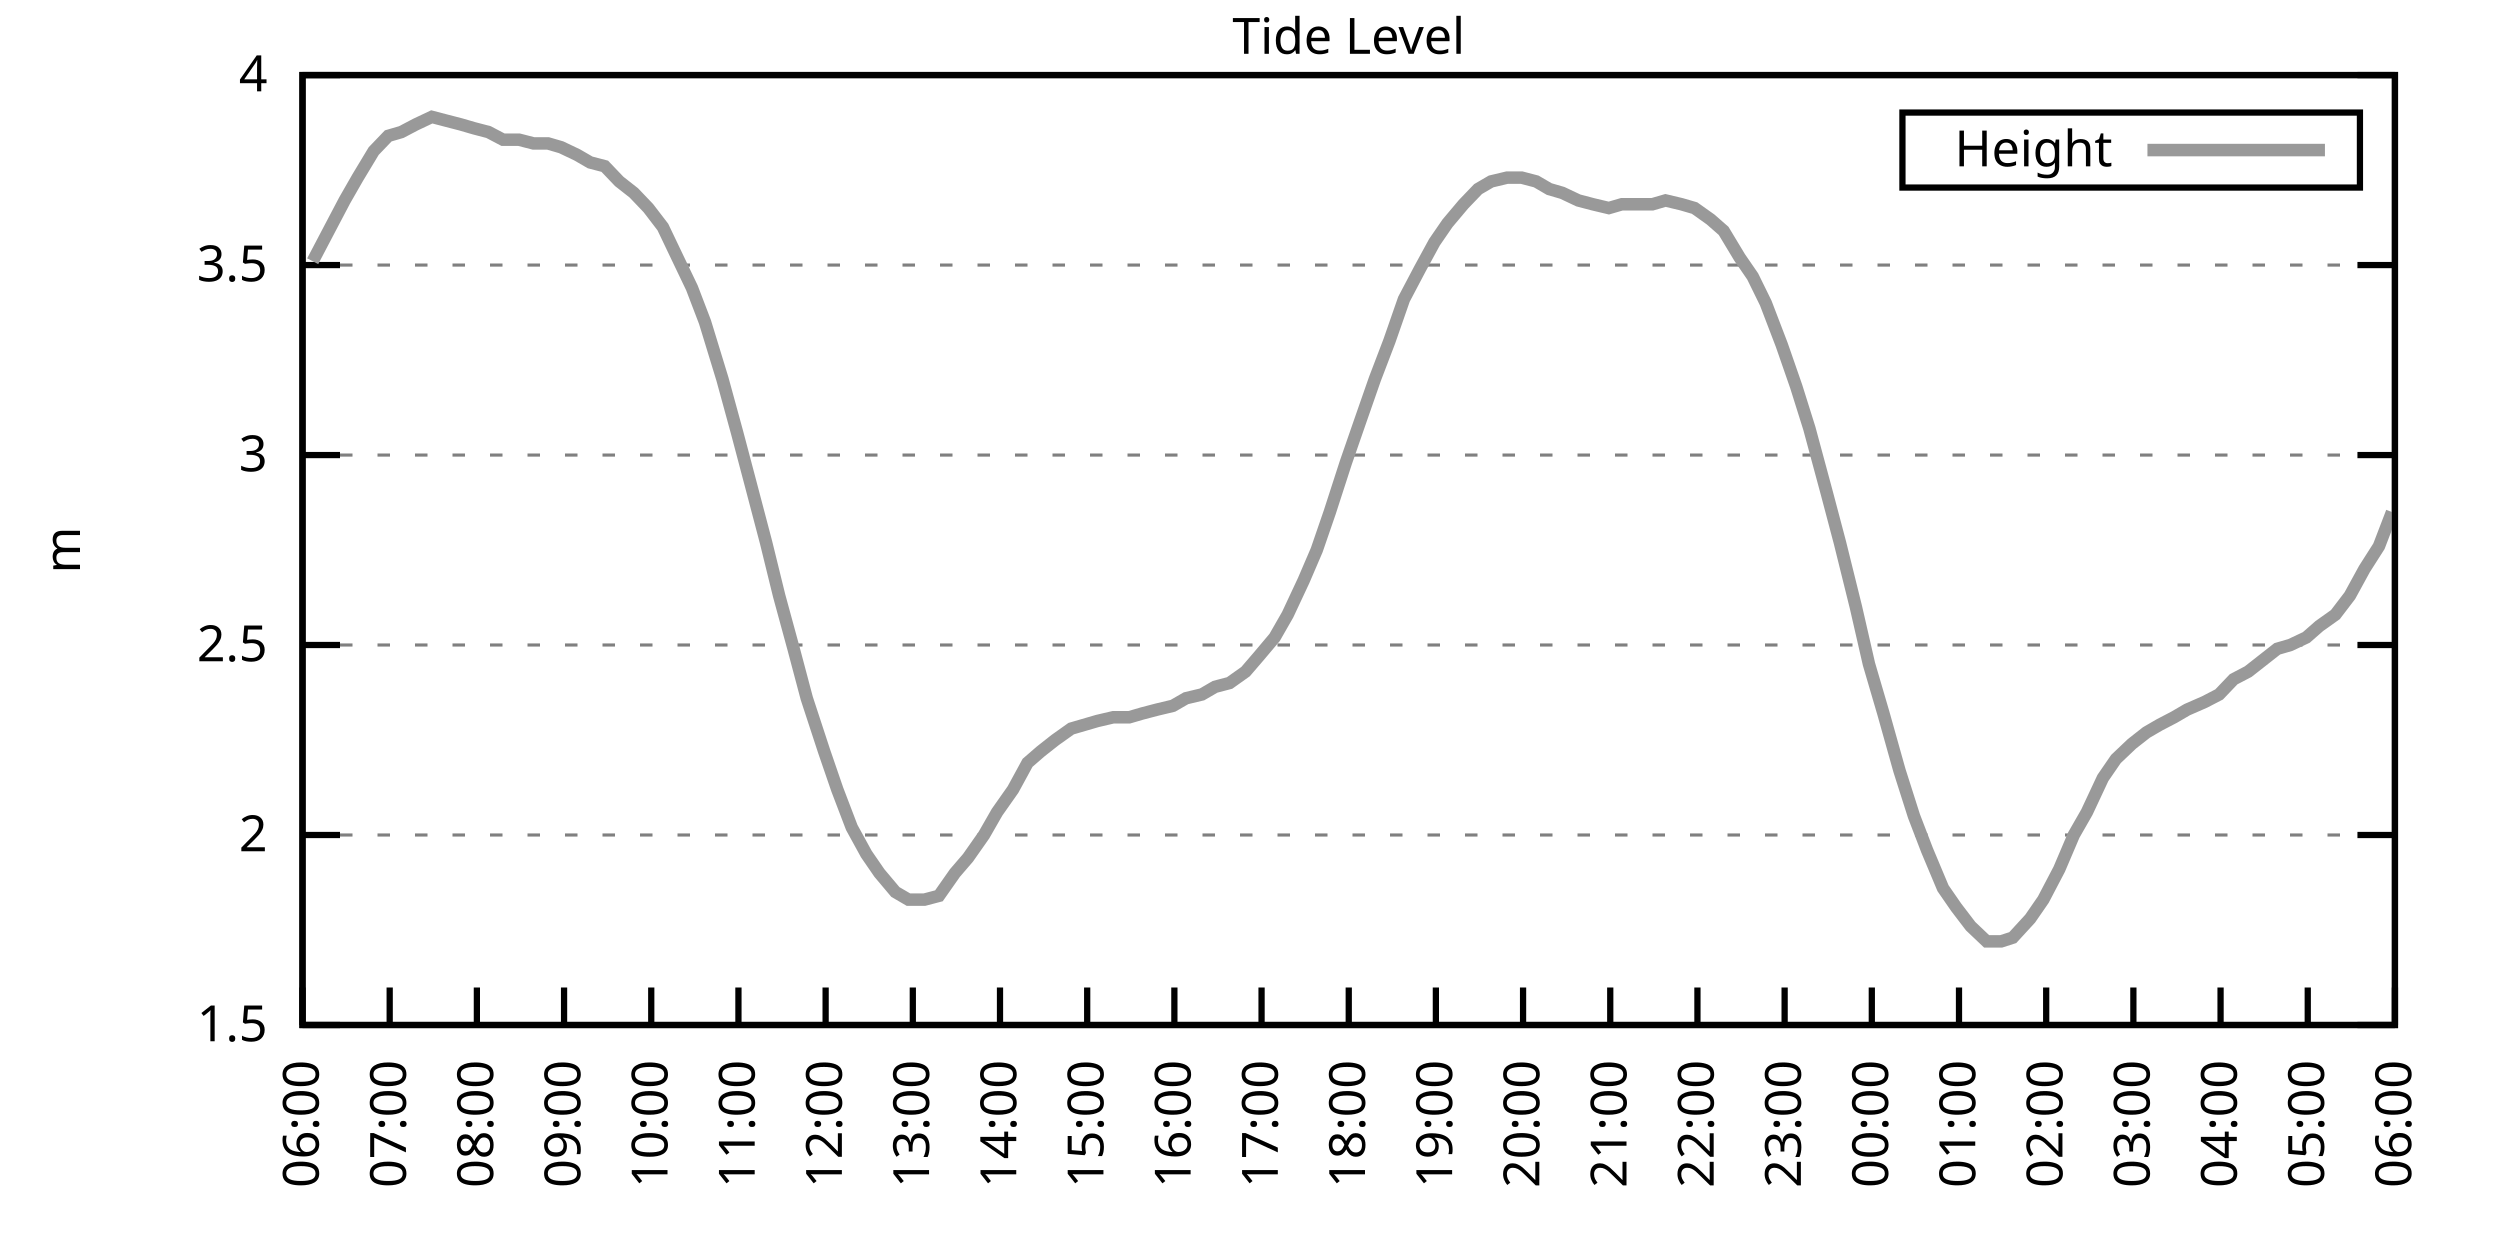
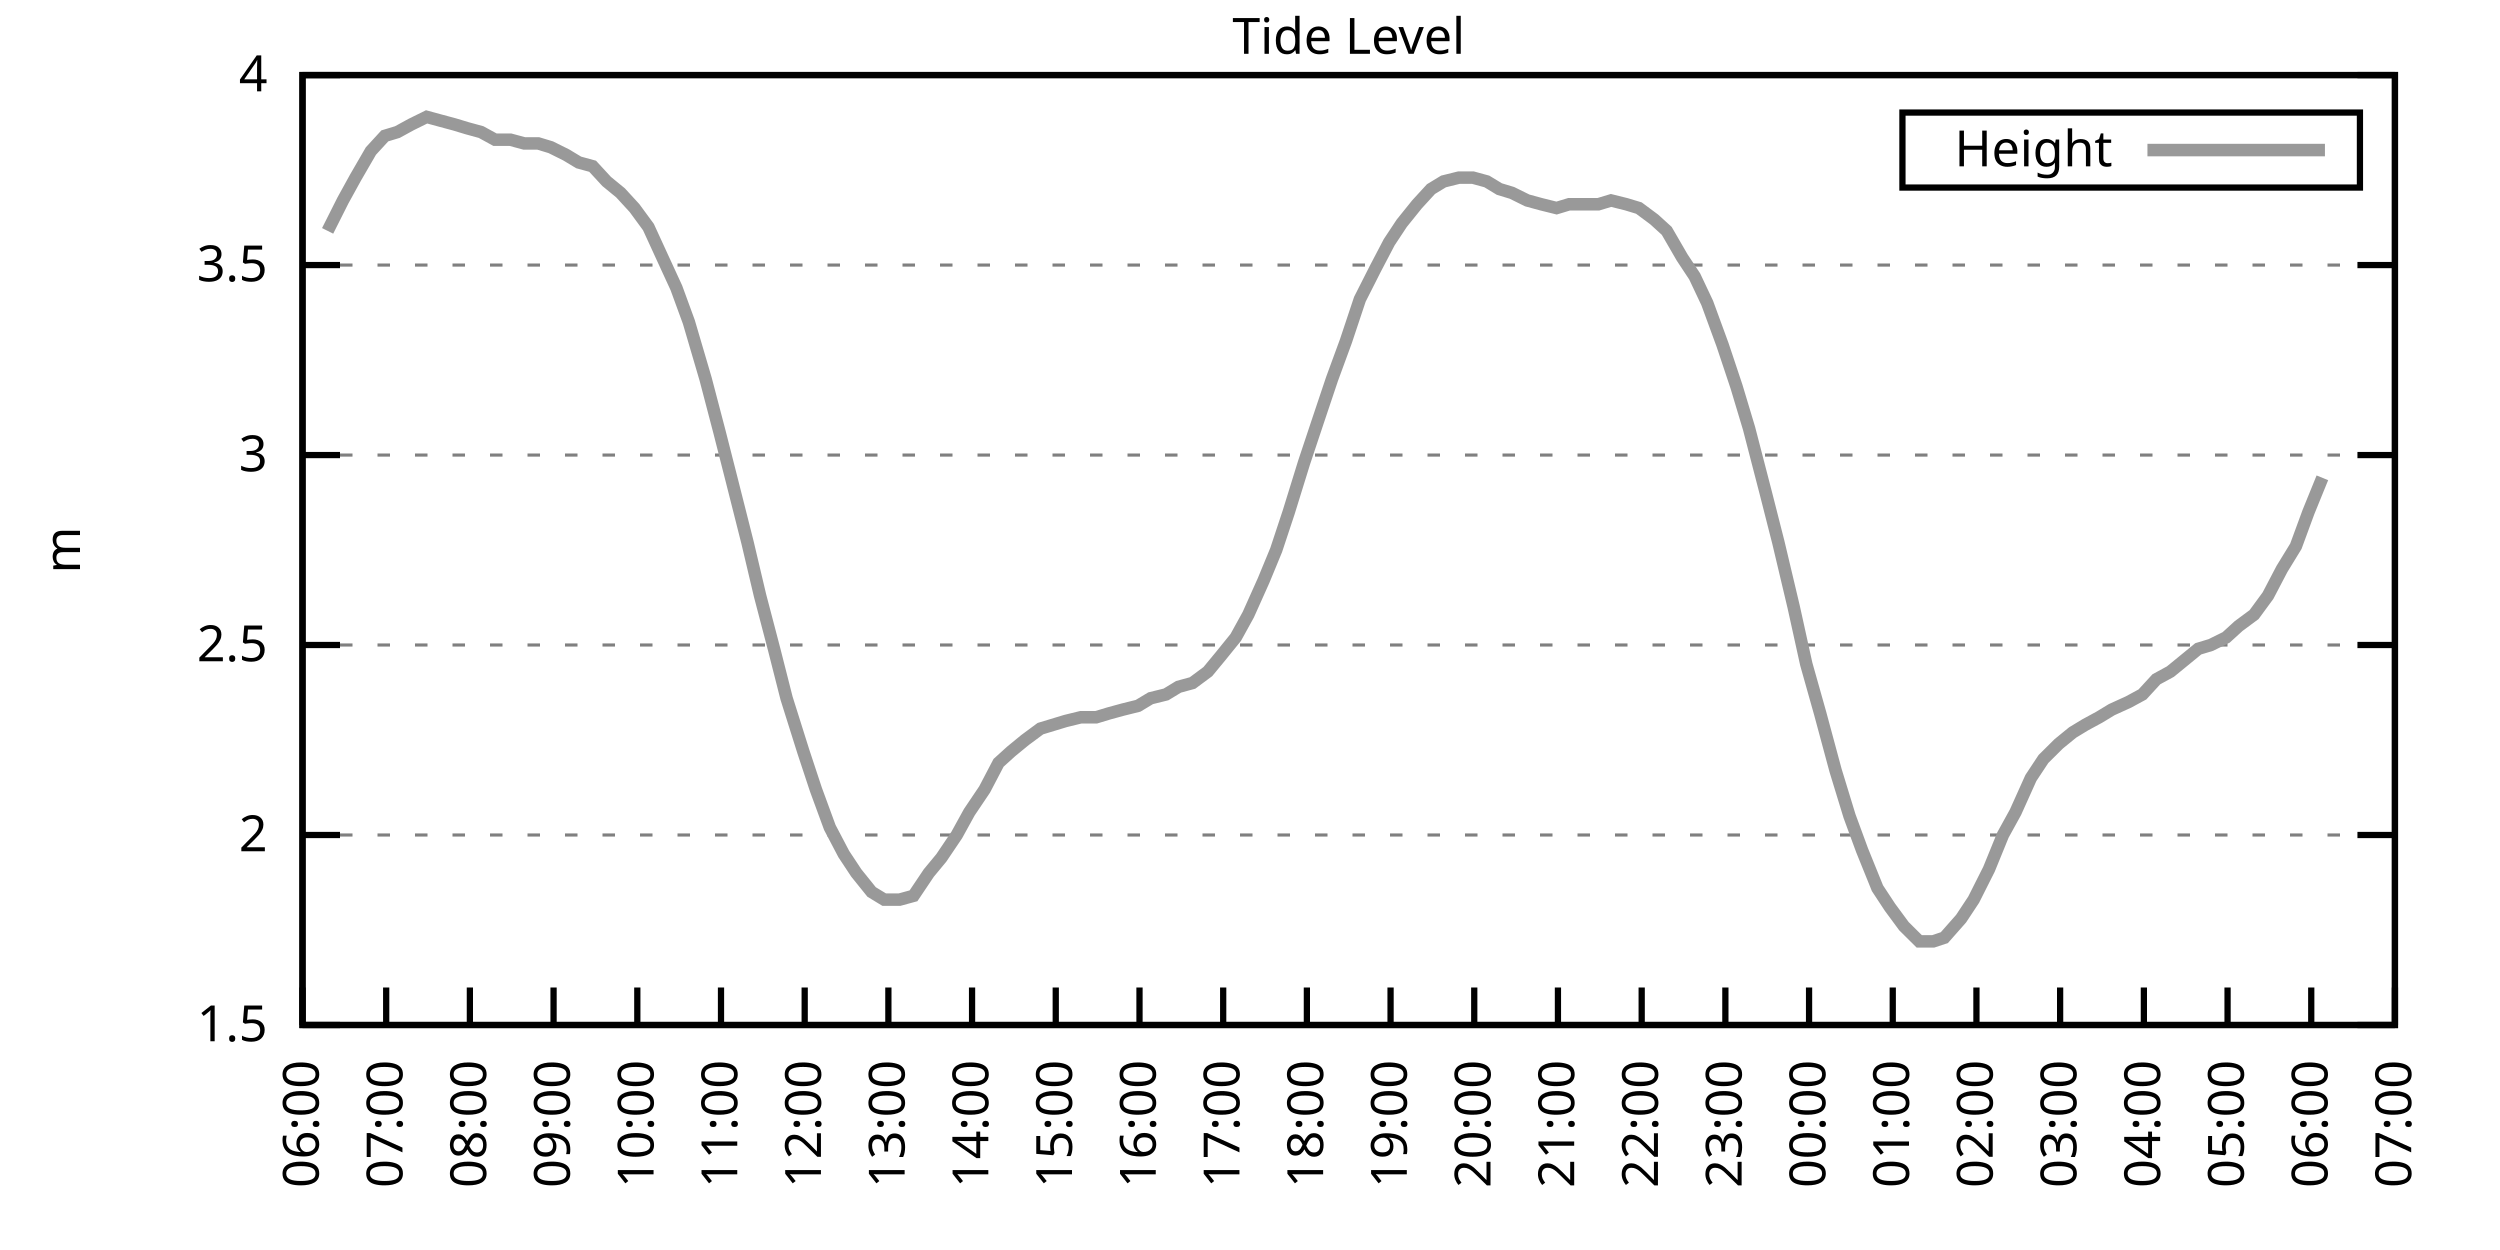
<svg xmlns="http://www.w3.org/2000/svg" xmlns:xlink="http://www.w3.org/1999/xlink" width="400" height="200" viewBox="0 0 400 200">
  <g id="gnuplot_canvas">
    <rect x="0" y="0" width="400" height="200" fill="none" />
    <defs>
      <circle id="gpDot" r="0.5" stroke-width="0.5" stroke="currentColor" />
      <path id="gpPt0" stroke-width="0.333" stroke="currentColor" d="M-1,0 h2 M0,-1 v2" />
      <path id="gpPt1" stroke-width="0.333" stroke="currentColor" d="M-1,-1 L1,1 M1,-1 L-1,1" />
      <path id="gpPt2" stroke-width="0.333" stroke="currentColor" d="M-1,0 L1,0 M0,-1 L0,1 M-1,-1 L1,1 M-1,1 L1,-1" />
      <rect id="gpPt3" stroke-width="0.333" stroke="currentColor" x="-1" y="-1" width="2" height="2" />
      <rect id="gpPt4" stroke-width="0.333" stroke="currentColor" fill="currentColor" x="-1" y="-1" width="2" height="2" />
      <circle id="gpPt5" stroke-width="0.333" stroke="currentColor" cx="0" cy="0" r="1" />
      <use xlink:href="#gpPt5" id="gpPt6" fill="currentColor" stroke="none" />
      <path id="gpPt7" stroke-width="0.333" stroke="currentColor" d="M0,-1.33 L-1.33,0.67 L1.33,0.67 z" />
      <use xlink:href="#gpPt7" id="gpPt8" fill="currentColor" stroke="none" />
      <use xlink:href="#gpPt7" id="gpPt9" stroke="currentColor" transform="rotate(180)" />
      <use xlink:href="#gpPt9" id="gpPt10" fill="currentColor" stroke="none" />
      <use xlink:href="#gpPt3" id="gpPt11" stroke="currentColor" transform="rotate(45)" />
      <use xlink:href="#gpPt11" id="gpPt12" fill="currentColor" stroke="none" />
      <path id="gpPt13" stroke-width="0.333" stroke="currentColor" d="M0,1.330 L1.265,0.411 L0.782,-1.067 L-0.782,-1.076 L-1.265,0.411 z" />
      <use xlink:href="#gpPt13" id="gpPt14" fill="currentColor" stroke="none" />
      <filter id="textbox" filterUnits="objectBoundingBox" x="0" y="0" height="1" width="1">
        <feFlood flood-color="white" flood-opacity="1" result="bgnd" />
        <feComposite in="SourceGraphic" in2="bgnd" operator="atop" />
      </filter>
      <filter id="greybox" filterUnits="objectBoundingBox" x="0" y="0" height="1" width="1">
        <feFlood flood-color="lightgrey" flood-opacity="1" result="grey" />
        <feComposite in="SourceGraphic" in2="grey" operator="atop" />
      </filter>
    </defs>
    <g fill="none" color="white" stroke="currentColor" stroke-width="1.00" stroke-linecap="butt" stroke-linejoin="miter">
</g>
    <g fill="none" color="black" stroke="currentColor" stroke-width="1.00" stroke-linecap="butt" stroke-linejoin="miter">
      <g stroke="none" shape-rendering="crispEdges">
        <polygon fill="rgb(255, 255, 255)" points="48.40,164.00 383.18,164.00 383.18,12.02 48.40,12.02 " />
      </g>
    </g>
    <g fill="none" color="black" stroke="currentColor" stroke-width="1.00" stroke-linecap="butt" stroke-linejoin="miter">
</g>
    <g fill="none" color="black" stroke="black" stroke-width="0.50" stroke-linecap="butt" stroke-linejoin="miter">
</g>
    <g fill="none" color="gray" stroke="currentColor" stroke-width="0.50" stroke-linecap="butt" stroke-linejoin="miter">
      <path stroke="gray" stroke-dasharray="2,4" class="gridline" d="M48.40,164.00 L383.19,164.00  " />
    </g>
    <g fill="none" color="gray" stroke="gray" stroke-width="1.00" stroke-linecap="butt" stroke-linejoin="miter">
</g>
    <g fill="none" color="black" stroke="currentColor" stroke-width="1.00" stroke-linecap="butt" stroke-linejoin="miter">
      <path stroke="black" d="M48.40,164.00 L54.40,164.00 M383.19,164.00 L377.19,164.00  " />
      <g transform="translate(42.80,166.60)" stroke="none" fill="black" font-family="Sans" font-size="8.00" text-anchor="end">
        <text>
          <tspan font-family="Sans"> 1.5</tspan>
        </text>
      </g>
    </g>
    <g fill="none" color="black" stroke="currentColor" stroke-width="1.00" stroke-linecap="butt" stroke-linejoin="miter">
</g>
    <g fill="none" color="black" stroke="black" stroke-width="0.50" stroke-linecap="butt" stroke-linejoin="miter">
</g>
    <g fill="none" color="gray" stroke="currentColor" stroke-width="0.50" stroke-linecap="butt" stroke-linejoin="miter">
      <path stroke="gray" stroke-dasharray="2,4" class="gridline" d="M48.40,133.60 L383.19,133.60  " />
    </g>
    <g fill="none" color="gray" stroke="gray" stroke-width="1.00" stroke-linecap="butt" stroke-linejoin="miter">
</g>
    <g fill="none" color="black" stroke="currentColor" stroke-width="1.00" stroke-linecap="butt" stroke-linejoin="miter">
      <path stroke="black" d="M48.40,133.60 L54.40,133.60 M383.19,133.60 L377.19,133.60  " />
      <g transform="translate(42.80,136.20)" stroke="none" fill="black" font-family="Sans" font-size="8.00" text-anchor="end">
        <text>
          <tspan font-family="Sans"> 2</tspan>
        </text>
      </g>
    </g>
    <g fill="none" color="black" stroke="currentColor" stroke-width="1.00" stroke-linecap="butt" stroke-linejoin="miter">
</g>
    <g fill="none" color="black" stroke="black" stroke-width="0.50" stroke-linecap="butt" stroke-linejoin="miter">
</g>
    <g fill="none" color="gray" stroke="currentColor" stroke-width="0.50" stroke-linecap="butt" stroke-linejoin="miter">
      <path stroke="gray" stroke-dasharray="2,4" class="gridline" d="M48.40,103.20 L383.19,103.20  " />
    </g>
    <g fill="none" color="gray" stroke="gray" stroke-width="1.00" stroke-linecap="butt" stroke-linejoin="miter">
</g>
    <g fill="none" color="black" stroke="currentColor" stroke-width="1.00" stroke-linecap="butt" stroke-linejoin="miter">
      <path stroke="black" d="M48.40,103.20 L54.40,103.20 M383.19,103.20 L377.19,103.20  " />
      <g transform="translate(42.80,105.80)" stroke="none" fill="black" font-family="Sans" font-size="8.00" text-anchor="end">
        <text>
          <tspan font-family="Sans"> 2.5</tspan>
        </text>
      </g>
    </g>
    <g fill="none" color="black" stroke="currentColor" stroke-width="1.00" stroke-linecap="butt" stroke-linejoin="miter">
</g>
    <g fill="none" color="black" stroke="black" stroke-width="0.50" stroke-linecap="butt" stroke-linejoin="miter">
</g>
    <g fill="none" color="gray" stroke="currentColor" stroke-width="0.50" stroke-linecap="butt" stroke-linejoin="miter">
      <path stroke="gray" stroke-dasharray="2,4" class="gridline" d="M48.40,72.81 L383.19,72.81  " />
    </g>
    <g fill="none" color="gray" stroke="gray" stroke-width="1.00" stroke-linecap="butt" stroke-linejoin="miter">
</g>
    <g fill="none" color="black" stroke="currentColor" stroke-width="1.00" stroke-linecap="butt" stroke-linejoin="miter">
      <path stroke="black" d="M48.40,72.81 L54.40,72.81 M383.19,72.81 L377.19,72.81  " />
      <g transform="translate(42.80,75.41)" stroke="none" fill="black" font-family="Sans" font-size="8.00" text-anchor="end">
        <text>
          <tspan font-family="Sans"> 3</tspan>
        </text>
      </g>
    </g>
    <g fill="none" color="black" stroke="currentColor" stroke-width="1.00" stroke-linecap="butt" stroke-linejoin="miter">
</g>
    <g fill="none" color="black" stroke="black" stroke-width="0.50" stroke-linecap="butt" stroke-linejoin="miter">
</g>
    <g fill="none" color="gray" stroke="currentColor" stroke-width="0.50" stroke-linecap="butt" stroke-linejoin="miter">
      <path stroke="gray" stroke-dasharray="2,4" class="gridline" d="M48.40,42.41 L383.19,42.41  " />
    </g>
    <g fill="none" color="gray" stroke="gray" stroke-width="1.00" stroke-linecap="butt" stroke-linejoin="miter">
</g>
    <g fill="none" color="black" stroke="currentColor" stroke-width="1.00" stroke-linecap="butt" stroke-linejoin="miter">
      <path stroke="black" d="M48.40,42.41 L54.40,42.41 M383.19,42.41 L377.19,42.41  " />
      <g transform="translate(42.80,45.01)" stroke="none" fill="black" font-family="Sans" font-size="8.00" text-anchor="end">
        <text>
          <tspan font-family="Sans"> 3.5</tspan>
        </text>
      </g>
    </g>
    <g fill="none" color="black" stroke="currentColor" stroke-width="1.00" stroke-linecap="butt" stroke-linejoin="miter">
</g>
    <g fill="none" color="black" stroke="black" stroke-width="0.50" stroke-linecap="butt" stroke-linejoin="miter">
</g>
    <g fill="none" color="gray" stroke="currentColor" stroke-width="0.50" stroke-linecap="butt" stroke-linejoin="miter">
      <path stroke="gray" stroke-dasharray="2,4" class="gridline" d="M48.40,12.01 L383.19,12.01  " />
    </g>
    <g fill="none" color="gray" stroke="gray" stroke-width="1.00" stroke-linecap="butt" stroke-linejoin="miter">
</g>
    <g fill="none" color="black" stroke="currentColor" stroke-width="1.00" stroke-linecap="butt" stroke-linejoin="miter">
      <path stroke="black" d="M48.40,12.01 L54.40,12.01 M383.19,12.01 L377.19,12.01  " />
      <g transform="translate(42.80,14.61)" stroke="none" fill="black" font-family="Sans" font-size="8.00" text-anchor="end">
        <text>
          <tspan font-family="Sans"> 4</tspan>
        </text>
      </g>
    </g>
    <g fill="none" color="black" stroke="currentColor" stroke-width="1.00" stroke-linecap="butt" stroke-linejoin="miter">
      <path stroke="black" d="M48.40,164.00 L48.40,158.00  " />
      <g transform="translate(51.00,169.60) rotate(270.00)" stroke="none" fill="black" font-family="Sans" font-size="8.00" text-anchor="end">
        <text>
          <tspan font-family="Sans">06:00</tspan>
        </text>
      </g>
    </g>
    <g fill="none" color="black" stroke="currentColor" stroke-width="1.00" stroke-linecap="butt" stroke-linejoin="miter">
-       <path stroke="black" d="M62.35,164.00 L62.35,158.00  " />
-       <g transform="translate(64.95,169.60) rotate(270.00)" stroke="none" fill="black" font-family="Sans" font-size="8.00" text-anchor="end">
+       <path stroke="black" d="M61.79,164.00 L61.79,158.00  " />
+       <g transform="translate(64.39,169.60) rotate(270.00)" stroke="none" fill="black" font-family="Sans" font-size="8.00" text-anchor="end">
        <text>
          <tspan font-family="Sans">07:00</tspan>
        </text>
      </g>
    </g>
    <g fill="none" color="black" stroke="currentColor" stroke-width="1.00" stroke-linecap="butt" stroke-linejoin="miter">
-       <path stroke="black" d="M76.30,164.00 L76.30,158.00  " />
-       <g transform="translate(78.90,169.60) rotate(270.00)" stroke="none" fill="black" font-family="Sans" font-size="8.00" text-anchor="end">
+       <path stroke="black" d="M75.18,164.00 L75.18,158.00  " />
+       <g transform="translate(77.78,169.60) rotate(270.00)" stroke="none" fill="black" font-family="Sans" font-size="8.00" text-anchor="end">
        <text>
          <tspan font-family="Sans">08:00</tspan>
        </text>
      </g>
    </g>
    <g fill="none" color="black" stroke="currentColor" stroke-width="1.00" stroke-linecap="butt" stroke-linejoin="miter">
-       <path stroke="black" d="M90.25,164.00 L90.25,158.00  " />
-       <g transform="translate(92.85,169.60) rotate(270.00)" stroke="none" fill="black" font-family="Sans" font-size="8.00" text-anchor="end">
+       <path stroke="black" d="M88.57,164.00 L88.57,158.00  " />
+       <g transform="translate(91.17,169.60) rotate(270.00)" stroke="none" fill="black" font-family="Sans" font-size="8.00" text-anchor="end">
        <text>
          <tspan font-family="Sans">09:00</tspan>
        </text>
      </g>
    </g>
    <g fill="none" color="black" stroke="currentColor" stroke-width="1.00" stroke-linecap="butt" stroke-linejoin="miter">
-       <path stroke="black" d="M104.20,164.00 L104.20,158.00  " />
-       <g transform="translate(106.80,169.60) rotate(270.00)" stroke="none" fill="black" font-family="Sans" font-size="8.00" text-anchor="end">
+       <path stroke="black" d="M101.97,164.00 L101.97,158.00  " />
+       <g transform="translate(104.57,169.60) rotate(270.00)" stroke="none" fill="black" font-family="Sans" font-size="8.00" text-anchor="end">
        <text>
          <tspan font-family="Sans">10:00</tspan>
        </text>
      </g>
    </g>
    <g fill="none" color="black" stroke="currentColor" stroke-width="1.00" stroke-linecap="butt" stroke-linejoin="miter">
-       <path stroke="black" d="M118.15,164.00 L118.15,158.00  " />
-       <g transform="translate(120.75,169.60) rotate(270.00)" stroke="none" fill="black" font-family="Sans" font-size="8.00" text-anchor="end">
+       <path stroke="black" d="M115.36,164.00 L115.36,158.00  " />
+       <g transform="translate(117.96,169.60) rotate(270.00)" stroke="none" fill="black" font-family="Sans" font-size="8.00" text-anchor="end">
        <text>
          <tspan font-family="Sans">11:00</tspan>
        </text>
      </g>
    </g>
    <g fill="none" color="black" stroke="currentColor" stroke-width="1.00" stroke-linecap="butt" stroke-linejoin="miter">
-       <path stroke="black" d="M132.10,164.00 L132.10,158.00  " />
-       <g transform="translate(134.70,169.60) rotate(270.00)" stroke="none" fill="black" font-family="Sans" font-size="8.00" text-anchor="end">
+       <path stroke="black" d="M128.75,164.00 L128.75,158.00  " />
+       <g transform="translate(131.35,169.60) rotate(270.00)" stroke="none" fill="black" font-family="Sans" font-size="8.00" text-anchor="end">
        <text>
          <tspan font-family="Sans">12:00</tspan>
        </text>
      </g>
    </g>
    <g fill="none" color="black" stroke="currentColor" stroke-width="1.00" stroke-linecap="butt" stroke-linejoin="miter">
-       <path stroke="black" d="M146.05,164.00 L146.05,158.00  " />
-       <g transform="translate(148.65,169.60) rotate(270.00)" stroke="none" fill="black" font-family="Sans" font-size="8.00" text-anchor="end">
+       <path stroke="black" d="M142.14,164.00 L142.14,158.00  " />
+       <g transform="translate(144.74,169.60) rotate(270.00)" stroke="none" fill="black" font-family="Sans" font-size="8.00" text-anchor="end">
        <text>
          <tspan font-family="Sans">13:00</tspan>
        </text>
      </g>
    </g>
    <g fill="none" color="black" stroke="currentColor" stroke-width="1.00" stroke-linecap="butt" stroke-linejoin="miter">
-       <path stroke="black" d="M160.00,164.00 L160.00,158.00  " />
-       <g transform="translate(162.60,169.60) rotate(270.00)" stroke="none" fill="black" font-family="Sans" font-size="8.00" text-anchor="end">
+       <path stroke="black" d="M155.53,164.00 L155.53,158.00  " />
+       <g transform="translate(158.13,169.60) rotate(270.00)" stroke="none" fill="black" font-family="Sans" font-size="8.00" text-anchor="end">
        <text>
          <tspan font-family="Sans">14:00</tspan>
        </text>
      </g>
    </g>
    <g fill="none" color="black" stroke="currentColor" stroke-width="1.00" stroke-linecap="butt" stroke-linejoin="miter">
-       <path stroke="black" d="M173.95,164.00 L173.95,158.00  " />
-       <g transform="translate(176.55,169.60) rotate(270.00)" stroke="none" fill="black" font-family="Sans" font-size="8.00" text-anchor="end">
+       <path stroke="black" d="M168.92,164.00 L168.92,158.00  " />
+       <g transform="translate(171.52,169.60) rotate(270.00)" stroke="none" fill="black" font-family="Sans" font-size="8.00" text-anchor="end">
        <text>
          <tspan font-family="Sans">15:00</tspan>
        </text>
      </g>
    </g>
    <g fill="none" color="black" stroke="currentColor" stroke-width="1.00" stroke-linecap="butt" stroke-linejoin="miter">
-       <path stroke="black" d="M187.90,164.00 L187.90,158.00  " />
-       <g transform="translate(190.50,169.60) rotate(270.00)" stroke="none" fill="black" font-family="Sans" font-size="8.00" text-anchor="end">
+       <path stroke="black" d="M182.32,164.00 L182.32,158.00  " />
+       <g transform="translate(184.92,169.60) rotate(270.00)" stroke="none" fill="black" font-family="Sans" font-size="8.00" text-anchor="end">
        <text>
          <tspan font-family="Sans">16:00</tspan>
        </text>
      </g>
    </g>
    <g fill="none" color="black" stroke="currentColor" stroke-width="1.00" stroke-linecap="butt" stroke-linejoin="miter">
-       <path stroke="black" d="M201.85,164.00 L201.85,158.00  " />
-       <g transform="translate(204.45,169.60) rotate(270.00)" stroke="none" fill="black" font-family="Sans" font-size="8.00" text-anchor="end">
+       <path stroke="black" d="M195.71,164.00 L195.71,158.00  " />
+       <g transform="translate(198.31,169.60) rotate(270.00)" stroke="none" fill="black" font-family="Sans" font-size="8.00" text-anchor="end">
        <text>
          <tspan font-family="Sans">17:00</tspan>
        </text>
      </g>
    </g>
    <g fill="none" color="black" stroke="currentColor" stroke-width="1.00" stroke-linecap="butt" stroke-linejoin="miter">
-       <path stroke="black" d="M215.80,164.00 L215.80,158.00  " />
-       <g transform="translate(218.40,169.60) rotate(270.00)" stroke="none" fill="black" font-family="Sans" font-size="8.00" text-anchor="end">
+       <path stroke="black" d="M209.10,164.00 L209.10,158.00  " />
+       <g transform="translate(211.70,169.60) rotate(270.00)" stroke="none" fill="black" font-family="Sans" font-size="8.00" text-anchor="end">
        <text>
          <tspan font-family="Sans">18:00</tspan>
        </text>
      </g>
    </g>
    <g fill="none" color="black" stroke="currentColor" stroke-width="1.00" stroke-linecap="butt" stroke-linejoin="miter">
-       <path stroke="black" d="M229.74,164.00 L229.74,158.00  " />
-       <g transform="translate(232.34,169.60) rotate(270.00)" stroke="none" fill="black" font-family="Sans" font-size="8.00" text-anchor="end">
+       <path stroke="black" d="M222.49,164.00 L222.49,158.00  " />
+       <g transform="translate(225.09,169.60) rotate(270.00)" stroke="none" fill="black" font-family="Sans" font-size="8.00" text-anchor="end">
        <text>
          <tspan font-family="Sans">19:00</tspan>
        </text>
      </g>
    </g>
    <g fill="none" color="black" stroke="currentColor" stroke-width="1.00" stroke-linecap="butt" stroke-linejoin="miter">
-       <path stroke="black" d="M243.69,164.00 L243.69,158.00  " />
-       <g transform="translate(246.29,169.60) rotate(270.00)" stroke="none" fill="black" font-family="Sans" font-size="8.00" text-anchor="end">
+       <path stroke="black" d="M235.88,164.00 L235.88,158.00  " />
+       <g transform="translate(238.48,169.60) rotate(270.00)" stroke="none" fill="black" font-family="Sans" font-size="8.00" text-anchor="end">
        <text>
          <tspan font-family="Sans">20:00</tspan>
        </text>
      </g>
    </g>
    <g fill="none" color="black" stroke="currentColor" stroke-width="1.00" stroke-linecap="butt" stroke-linejoin="miter">
-       <path stroke="black" d="M257.64,164.00 L257.64,158.00  " />
-       <g transform="translate(260.24,169.60) rotate(270.00)" stroke="none" fill="black" font-family="Sans" font-size="8.00" text-anchor="end">
+       <path stroke="black" d="M249.27,164.00 L249.27,158.00  " />
+       <g transform="translate(251.87,169.60) rotate(270.00)" stroke="none" fill="black" font-family="Sans" font-size="8.00" text-anchor="end">
        <text>
          <tspan font-family="Sans">21:00</tspan>
        </text>
      </g>
    </g>
    <g fill="none" color="black" stroke="currentColor" stroke-width="1.00" stroke-linecap="butt" stroke-linejoin="miter">
-       <path stroke="black" d="M271.59,164.00 L271.59,158.00  " />
-       <g transform="translate(274.19,169.60) rotate(270.00)" stroke="none" fill="black" font-family="Sans" font-size="8.00" text-anchor="end">
+       <path stroke="black" d="M262.67,164.00 L262.67,158.00  " />
+       <g transform="translate(265.27,169.60) rotate(270.00)" stroke="none" fill="black" font-family="Sans" font-size="8.00" text-anchor="end">
        <text>
          <tspan font-family="Sans">22:00</tspan>
        </text>
      </g>
    </g>
    <g fill="none" color="black" stroke="currentColor" stroke-width="1.00" stroke-linecap="butt" stroke-linejoin="miter">
-       <path stroke="black" d="M285.54,164.00 L285.54,158.00  " />
-       <g transform="translate(288.14,169.60) rotate(270.00)" stroke="none" fill="black" font-family="Sans" font-size="8.00" text-anchor="end">
+       <path stroke="black" d="M276.06,164.00 L276.06,158.00  " />
+       <g transform="translate(278.66,169.60) rotate(270.00)" stroke="none" fill="black" font-family="Sans" font-size="8.00" text-anchor="end">
        <text>
          <tspan font-family="Sans">23:00</tspan>
        </text>
      </g>
    </g>
    <g fill="none" color="black" stroke="currentColor" stroke-width="1.00" stroke-linecap="butt" stroke-linejoin="miter">
-       <path stroke="black" d="M299.49,164.00 L299.49,158.00  " />
-       <g transform="translate(302.09,169.60) rotate(270.00)" stroke="none" fill="black" font-family="Sans" font-size="8.00" text-anchor="end">
+       <path stroke="black" d="M289.45,164.00 L289.45,158.00  " />
+       <g transform="translate(292.05,169.60) rotate(270.00)" stroke="none" fill="black" font-family="Sans" font-size="8.00" text-anchor="end">
        <text>
          <tspan font-family="Sans">00:00</tspan>
        </text>
      </g>
    </g>
    <g fill="none" color="black" stroke="currentColor" stroke-width="1.00" stroke-linecap="butt" stroke-linejoin="miter">
-       <path stroke="black" d="M313.44,164.00 L313.44,158.00  " />
-       <g transform="translate(316.04,169.60) rotate(270.00)" stroke="none" fill="black" font-family="Sans" font-size="8.00" text-anchor="end">
+       <path stroke="black" d="M302.84,164.00 L302.84,158.00  " />
+       <g transform="translate(305.44,169.60) rotate(270.00)" stroke="none" fill="black" font-family="Sans" font-size="8.00" text-anchor="end">
        <text>
          <tspan font-family="Sans">01:00</tspan>
        </text>
      </g>
    </g>
    <g fill="none" color="black" stroke="currentColor" stroke-width="1.00" stroke-linecap="butt" stroke-linejoin="miter">
-       <path stroke="black" d="M327.39,164.00 L327.39,158.00  " />
-       <g transform="translate(329.99,169.60) rotate(270.00)" stroke="none" fill="black" font-family="Sans" font-size="8.00" text-anchor="end">
+       <path stroke="black" d="M316.23,164.00 L316.23,158.00  " />
+       <g transform="translate(318.83,169.60) rotate(270.00)" stroke="none" fill="black" font-family="Sans" font-size="8.00" text-anchor="end">
        <text>
          <tspan font-family="Sans">02:00</tspan>
        </text>
      </g>
    </g>
    <g fill="none" color="black" stroke="currentColor" stroke-width="1.00" stroke-linecap="butt" stroke-linejoin="miter">
-       <path stroke="black" d="M341.34,164.00 L341.34,158.00  " />
-       <g transform="translate(343.94,169.60) rotate(270.00)" stroke="none" fill="black" font-family="Sans" font-size="8.00" text-anchor="end">
+       <path stroke="black" d="M329.62,164.00 L329.62,158.00  " />
+       <g transform="translate(332.22,169.60) rotate(270.00)" stroke="none" fill="black" font-family="Sans" font-size="8.00" text-anchor="end">
        <text>
          <tspan font-family="Sans">03:00</tspan>
        </text>
      </g>
    </g>
    <g fill="none" color="black" stroke="currentColor" stroke-width="1.00" stroke-linecap="butt" stroke-linejoin="miter">
-       <path stroke="black" d="M355.29,164.00 L355.29,158.00  " />
-       <g transform="translate(357.89,169.60) rotate(270.00)" stroke="none" fill="black" font-family="Sans" font-size="8.00" text-anchor="end">
+       <path stroke="black" d="M343.02,164.00 L343.02,158.00  " />
+       <g transform="translate(345.62,169.60) rotate(270.00)" stroke="none" fill="black" font-family="Sans" font-size="8.00" text-anchor="end">
        <text>
          <tspan font-family="Sans">04:00</tspan>
        </text>
      </g>
    </g>
    <g fill="none" color="black" stroke="currentColor" stroke-width="1.00" stroke-linecap="butt" stroke-linejoin="miter">
-       <path stroke="black" d="M369.24,164.00 L369.24,158.00  " />
-       <g transform="translate(371.84,169.60) rotate(270.00)" stroke="none" fill="black" font-family="Sans" font-size="8.00" text-anchor="end">
+       <path stroke="black" d="M356.41,164.00 L356.41,158.00  " />
+       <g transform="translate(359.01,169.60) rotate(270.00)" stroke="none" fill="black" font-family="Sans" font-size="8.00" text-anchor="end">
        <text>
          <tspan font-family="Sans">05:00</tspan>
+         </text>
+       </g>
+     </g>
+     <g fill="none" color="black" stroke="currentColor" stroke-width="1.00" stroke-linecap="butt" stroke-linejoin="miter">
+       <path stroke="black" d="M369.80,164.00 L369.80,158.00  " />
+       <g transform="translate(372.40,169.60) rotate(270.00)" stroke="none" fill="black" font-family="Sans" font-size="8.00" text-anchor="end">
+         <text>
+           <tspan font-family="Sans">06:00</tspan>
        </text>
      </g>
    </g>
    <g fill="none" color="black" stroke="currentColor" stroke-width="1.00" stroke-linecap="butt" stroke-linejoin="miter">
      <path stroke="black" d="M383.19,164.00 L383.19,158.00  " />
      <g transform="translate(385.79,169.60) rotate(270.00)" stroke="none" fill="black" font-family="Sans" font-size="8.00" text-anchor="end">
        <text>
-           <tspan font-family="Sans">06:00</tspan>
+           <tspan font-family="Sans">07:00</tspan>
        </text>
      </g>
    </g>
    <g fill="none" color="black" stroke="currentColor" stroke-width="1.00" stroke-linecap="butt" stroke-linejoin="miter">
</g>
    <g fill="none" color="black" stroke="currentColor" stroke-width="1.00" stroke-linecap="butt" stroke-linejoin="miter">
      <path stroke="black" d="M48.40,12.01 L48.40,164.00 L383.19,164.00 L383.19,12.01 L48.40,12.01 Z  " />
    </g>
    <g fill="none" color="black" stroke="currentColor" stroke-width="1.00" stroke-linecap="butt" stroke-linejoin="miter">
</g>
    <g fill="none" color="black" stroke="currentColor" stroke-width="1.00" stroke-linecap="butt" stroke-linejoin="miter">
      <path stroke="black" d="M304.39,30.01 L304.39,18.01 L377.59,18.01 L377.59,30.01 L304.39,30.01 Z  " />
    </g>
    <g id="Tide_level_plot_1">
      <g fill="none" color="white" stroke="black" stroke-width="2.00" stroke-linecap="butt" stroke-linejoin="miter">
</g>
      <g fill="none" color="black" stroke="currentColor" stroke-width="2.00" stroke-linecap="butt" stroke-linejoin="miter">
        <g transform="translate(337.99,26.61)" stroke="none" fill="black" font-family="Sans" font-size="8.00" text-anchor="end">
          <text>
            <tspan font-family="Sans">Height</tspan>
          </text>
        </g>
      </g>
      <g fill="none" color="black" stroke="currentColor" stroke-width="2.00" stroke-linecap="butt" stroke-linejoin="miter">
-         <path stroke="rgb(153, 153, 153)" d="M343.59,24.01 L371.99,24.01 M50.03,41.80 L52.58,36.94 L55.14,32.07 L57.23,28.42 L59.79,24.17 L62.12,21.74   L64.21,21.13 L66.53,19.91 L69.09,18.70 L71.42,19.31 L73.74,19.91 L75.83,20.52 L78.16,21.13 L80.48,22.35   L83.04,22.35 L85.37,22.95 L87.69,22.95 L89.78,23.56 L92.34,24.78 L94.43,25.99 L96.76,26.60 L99.08,29.03   L101.41,30.86 L103.73,33.29 L106.06,36.33 L108.38,41.19 L110.71,46.06 L112.80,51.53 L115.59,60.65 L117.92,69.16   L120.01,77.06 L122.57,86.79 L124.66,95.30 L126.98,103.81 L129.08,111.72 L131.87,120.23 L133.96,126.31 L136.28,132.39   L138.61,136.64 L140.70,139.68 L143.26,142.72 L145.35,143.94 L147.91,143.94 L150.23,143.33 L152.79,139.68 L154.88,137.25   L157.44,133.60 L159.53,129.95 L162.09,126.31 L164.41,122.05 L166.51,120.23 L168.83,118.40 L171.39,116.58 L173.48,115.97   L175.57,115.36 L178.13,114.76 L180.69,114.76 L182.78,114.15 L185.11,113.54 L187.66,112.93 L189.76,111.72 L192.31,111.11   L194.41,109.89 L196.73,109.28 L199.29,107.46 L201.38,105.03 L203.94,101.99 L206.03,98.34 L208.59,92.87 L210.68,88.00   L212.77,81.93 L215.33,74.02 L217.65,67.33 L219.98,60.65 L222.30,54.57 L224.63,47.88 L227.19,43.02 L229.51,38.76   L231.60,35.72 L234.16,32.68 L236.49,30.25 L238.58,29.03 L241.14,28.42 L243.46,28.42 L245.79,29.03 L247.88,30.25   L249.97,30.86 L252.53,32.07 L254.85,32.68 L257.41,33.29 L259.50,32.68 L261.83,32.68 L264.39,32.68 L266.48,32.07   L269.04,32.68 L271.13,33.29 L273.69,35.11 L275.78,36.94 L278.34,41.19 L280.43,44.23 L282.52,48.49 L285.08,55.18   L287.40,61.86 L289.50,68.55 L292.29,78.89 L294.38,86.79 L296.94,97.12 L299.03,106.24 L301.35,114.15 L303.91,123.27   L306.23,130.56 L308.33,136.03 L310.88,142.11 L312.98,145.15 L315.30,148.19 L317.86,150.62 L320.18,150.62 L322.04,150.02   L324.83,146.98 L326.93,143.94 L329.48,139.07 L331.81,133.60 L333.90,129.95 L336.46,124.48 L338.55,121.44 L341.11,119.01   L343.43,117.19 L345.53,115.97 L347.85,114.76 L349.94,113.54 L352.73,112.32 L355.06,111.11 L357.38,108.68 L359.71,107.46   L362.03,105.64 L364.36,103.81 L366.45,103.20 L369.01,101.99 L371.10,100.16 L373.66,98.34 L375.98,95.30 L378.31,91.04   L380.63,87.40 L382.73,81.93  " />
+         <path stroke="rgb(153, 153, 153)" d="M343.59,24.01 L371.99,24.01 M52.42,36.94 L54.87,32.07 L56.88,28.42 L59.34,24.17 L61.57,21.74 L63.58,21.13   L65.81,19.91 L68.26,18.70 L70.50,19.31 L72.73,19.91 L74.74,20.52 L76.97,21.13 L79.20,22.35 L81.66,22.35   L83.89,22.95 L86.12,22.95 L88.13,23.56 L90.58,24.78 L92.59,25.99 L94.82,26.60 L97.06,29.03 L99.29,30.86   L101.52,33.29 L103.75,36.33 L105.98,41.19 L108.22,46.06 L110.22,51.53 L112.90,60.65 L115.13,69.16 L117.14,77.06   L119.60,86.79 L121.61,95.30 L123.84,103.81 L125.85,111.72 L128.53,120.23 L130.54,126.31 L132.77,132.39 L135.00,136.64   L137.01,139.68 L139.46,142.72 L141.47,143.94 L143.93,143.94 L146.16,143.33 L148.61,139.68 L150.62,137.25 L153.08,133.60   L155.09,129.95 L157.54,126.31 L159.77,122.05 L161.78,120.23 L164.01,118.40 L166.47,116.58 L168.48,115.97 L170.49,115.36   L172.94,114.76 L175.40,114.76 L177.41,114.15 L179.64,113.54 L182.09,112.93 L184.10,111.72 L186.56,111.11 L188.57,109.89   L190.80,109.28 L193.25,107.46 L195.26,105.03 L197.72,101.99 L199.73,98.34 L202.18,92.87 L204.19,88.00 L206.20,81.93   L208.65,74.02 L210.88,67.33 L213.12,60.65 L215.35,54.57 L217.58,47.88 L220.04,43.02 L222.27,38.76 L224.28,35.72   L226.73,32.68 L228.96,30.25 L230.97,29.03 L233.43,28.42 L235.66,28.42 L237.89,29.03 L239.90,30.25 L241.91,30.86   L244.36,32.07 L246.60,32.68 L249.05,33.29 L251.06,32.68 L253.29,32.68 L255.75,32.68 L257.76,32.07 L260.21,32.68   L262.22,33.29 L264.67,35.11 L266.68,36.94 L269.14,41.19 L271.15,44.23 L273.16,48.49 L275.61,55.18 L277.84,61.86   L279.85,68.55 L282.53,78.89 L284.54,86.79 L286.99,97.12 L289.00,106.24 L291.23,114.15 L293.69,123.27 L295.92,130.56   L297.93,136.03 L300.39,142.11 L302.39,145.15 L304.63,148.19 L307.08,150.62 L309.31,150.62 L311.10,150.02 L313.78,146.98   L315.79,143.94 L318.24,139.07 L320.47,133.60 L322.48,129.95 L324.94,124.48 L326.95,121.44 L329.40,119.01 L331.63,117.19   L333.64,115.97 L335.87,114.76 L337.88,113.54 L340.56,112.32 L342.79,111.11 L345.02,108.68 L347.26,107.46 L349.49,105.64   L351.72,103.81 L353.73,103.20 L356.18,101.99 L358.19,100.16 L360.65,98.34 L362.88,95.30 L365.11,91.04 L367.34,87.40   L369.35,81.93 L371.58,76.45  " />
      </g>
    </g>
    <g fill="none" color="black" stroke="currentColor" stroke-width="2.00" stroke-linecap="butt" stroke-linejoin="miter">
</g>
    <g fill="none" color="black" stroke="black" stroke-width="1.00" stroke-linecap="butt" stroke-linejoin="miter">
</g>
    <g fill="none" color="black" stroke="currentColor" stroke-width="1.00" stroke-linecap="butt" stroke-linejoin="miter">
      <path stroke="black" d="M48.40,12.01 L48.40,164.00 L383.19,164.00 L383.19,12.01 L48.40,12.01 Z  " />
      <g transform="translate(12.80,88.01) rotate(270.00)" stroke="none" fill="black" font-family="Sans" font-size="8.00" text-anchor="middle">
        <text>
          <tspan font-family="Sans">m</tspan>
        </text>
      </g>
    </g>
    <g fill="none" color="black" stroke="currentColor" stroke-width="1.00" stroke-linecap="butt" stroke-linejoin="miter">
</g>
    <g fill="none" color="black" stroke="currentColor" stroke-width="1.00" stroke-linecap="butt" stroke-linejoin="miter">
      <g transform="translate(215.79,8.61)" stroke="none" fill="black" font-family="Sans" font-size="8.00" text-anchor="middle">
        <text>
          <tspan font-family="Sans">Tide Level</tspan>
        </text>
      </g>
    </g>
    <g fill="none" color="black" stroke="currentColor" stroke-width="1.00" stroke-linecap="butt" stroke-linejoin="miter">
</g>
  </g>
</svg>
